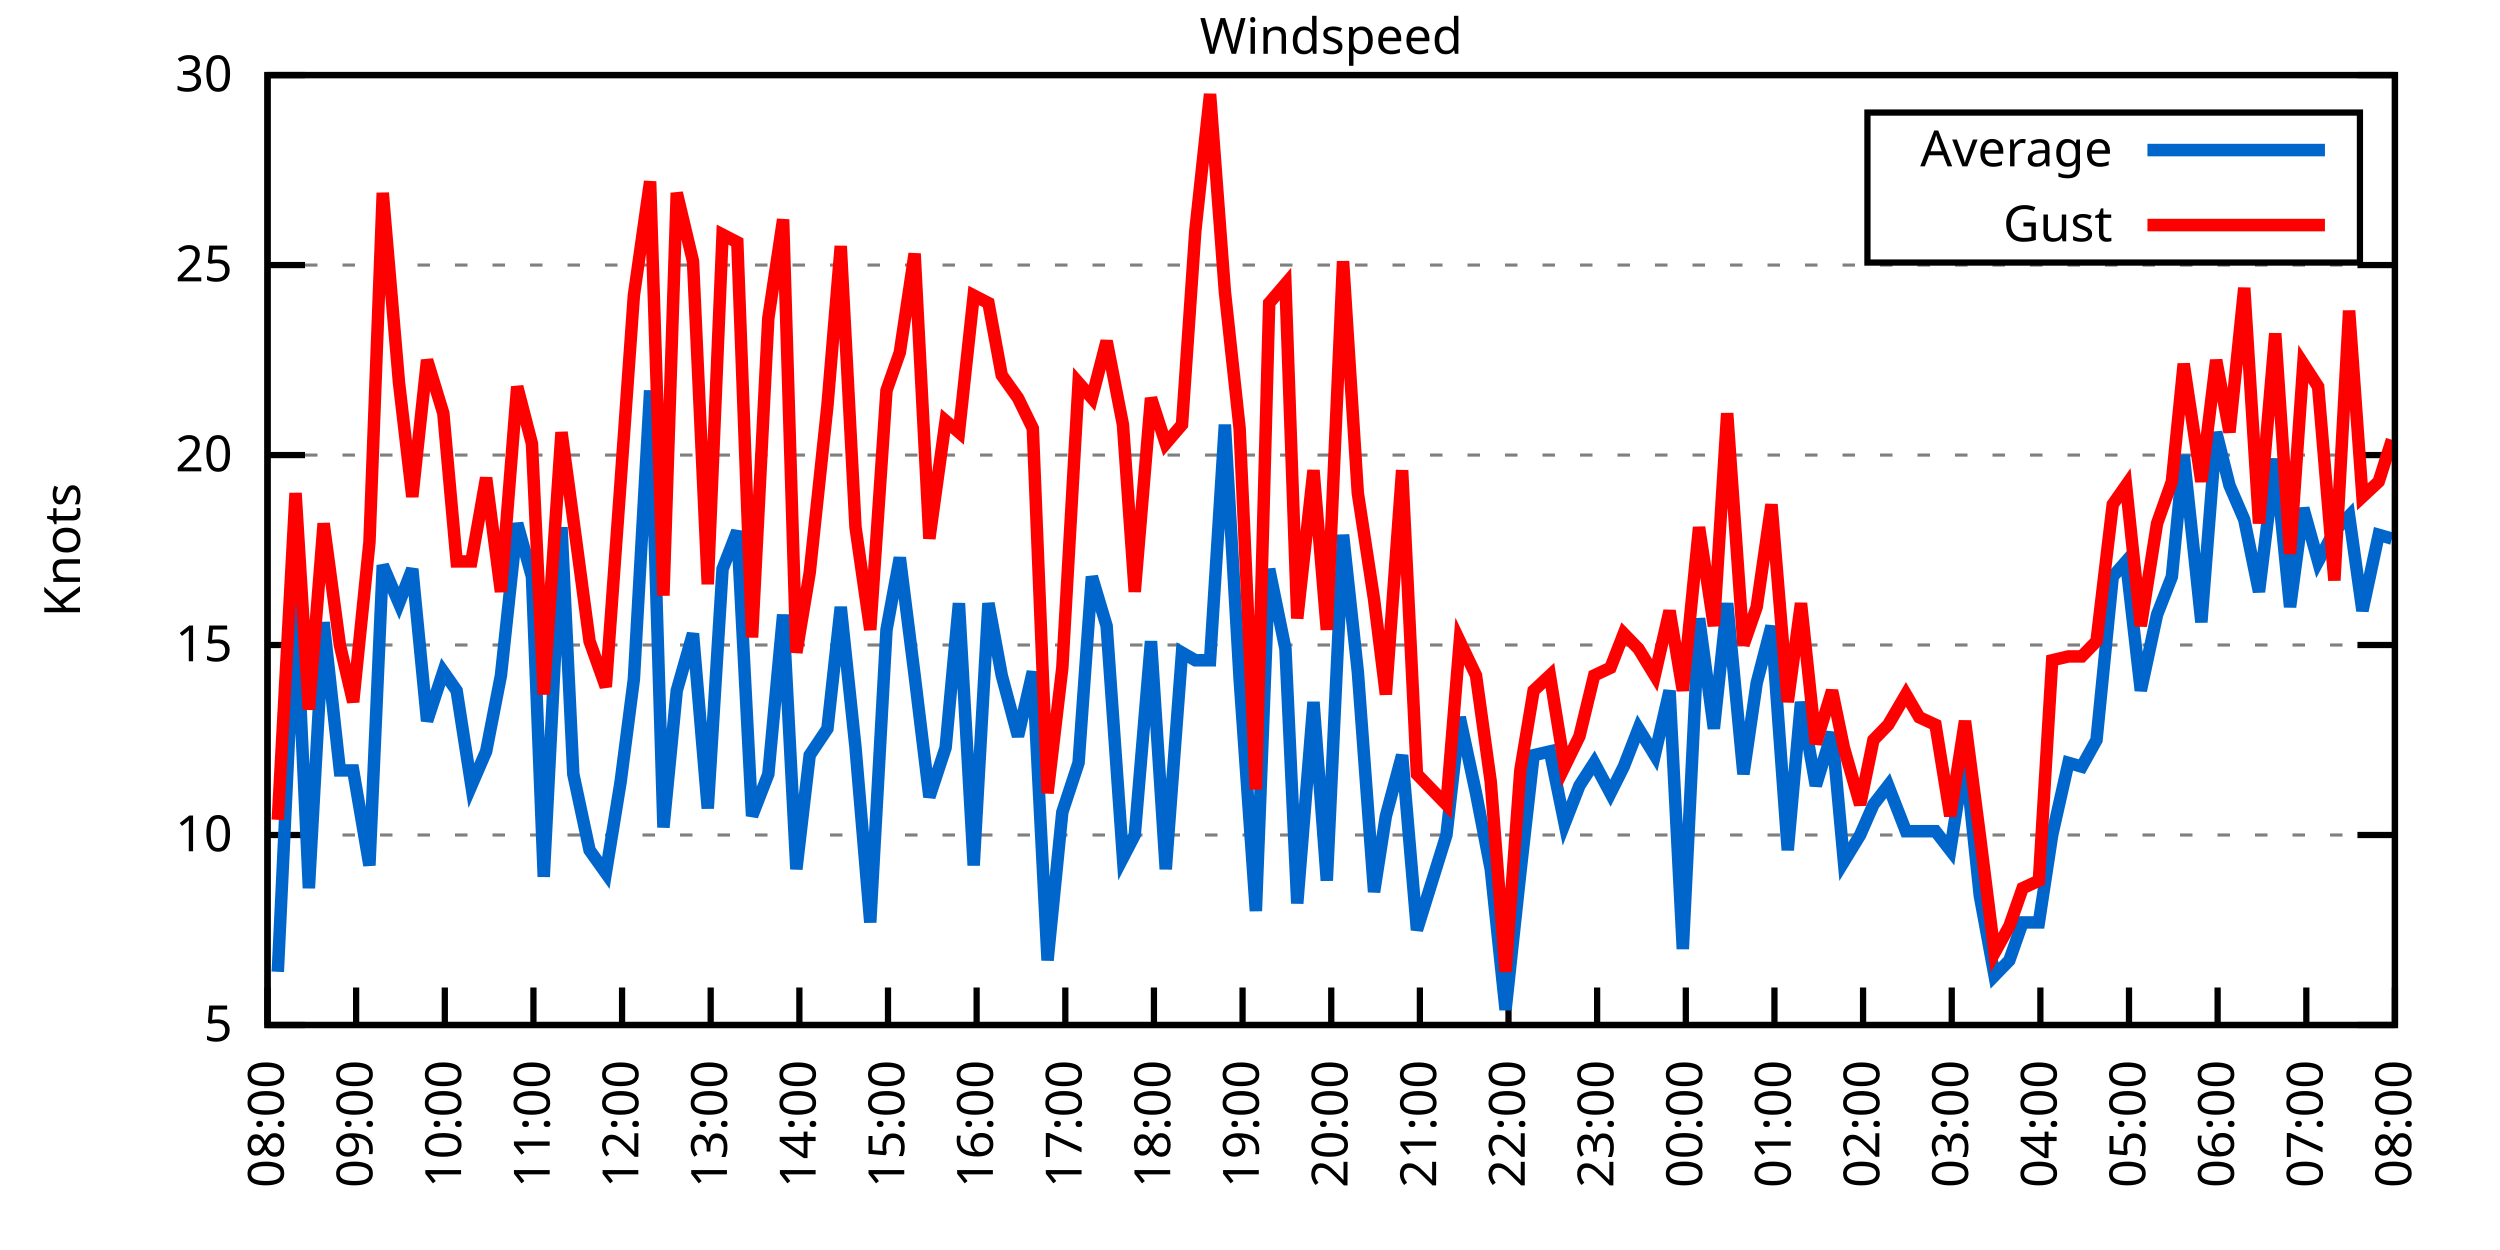
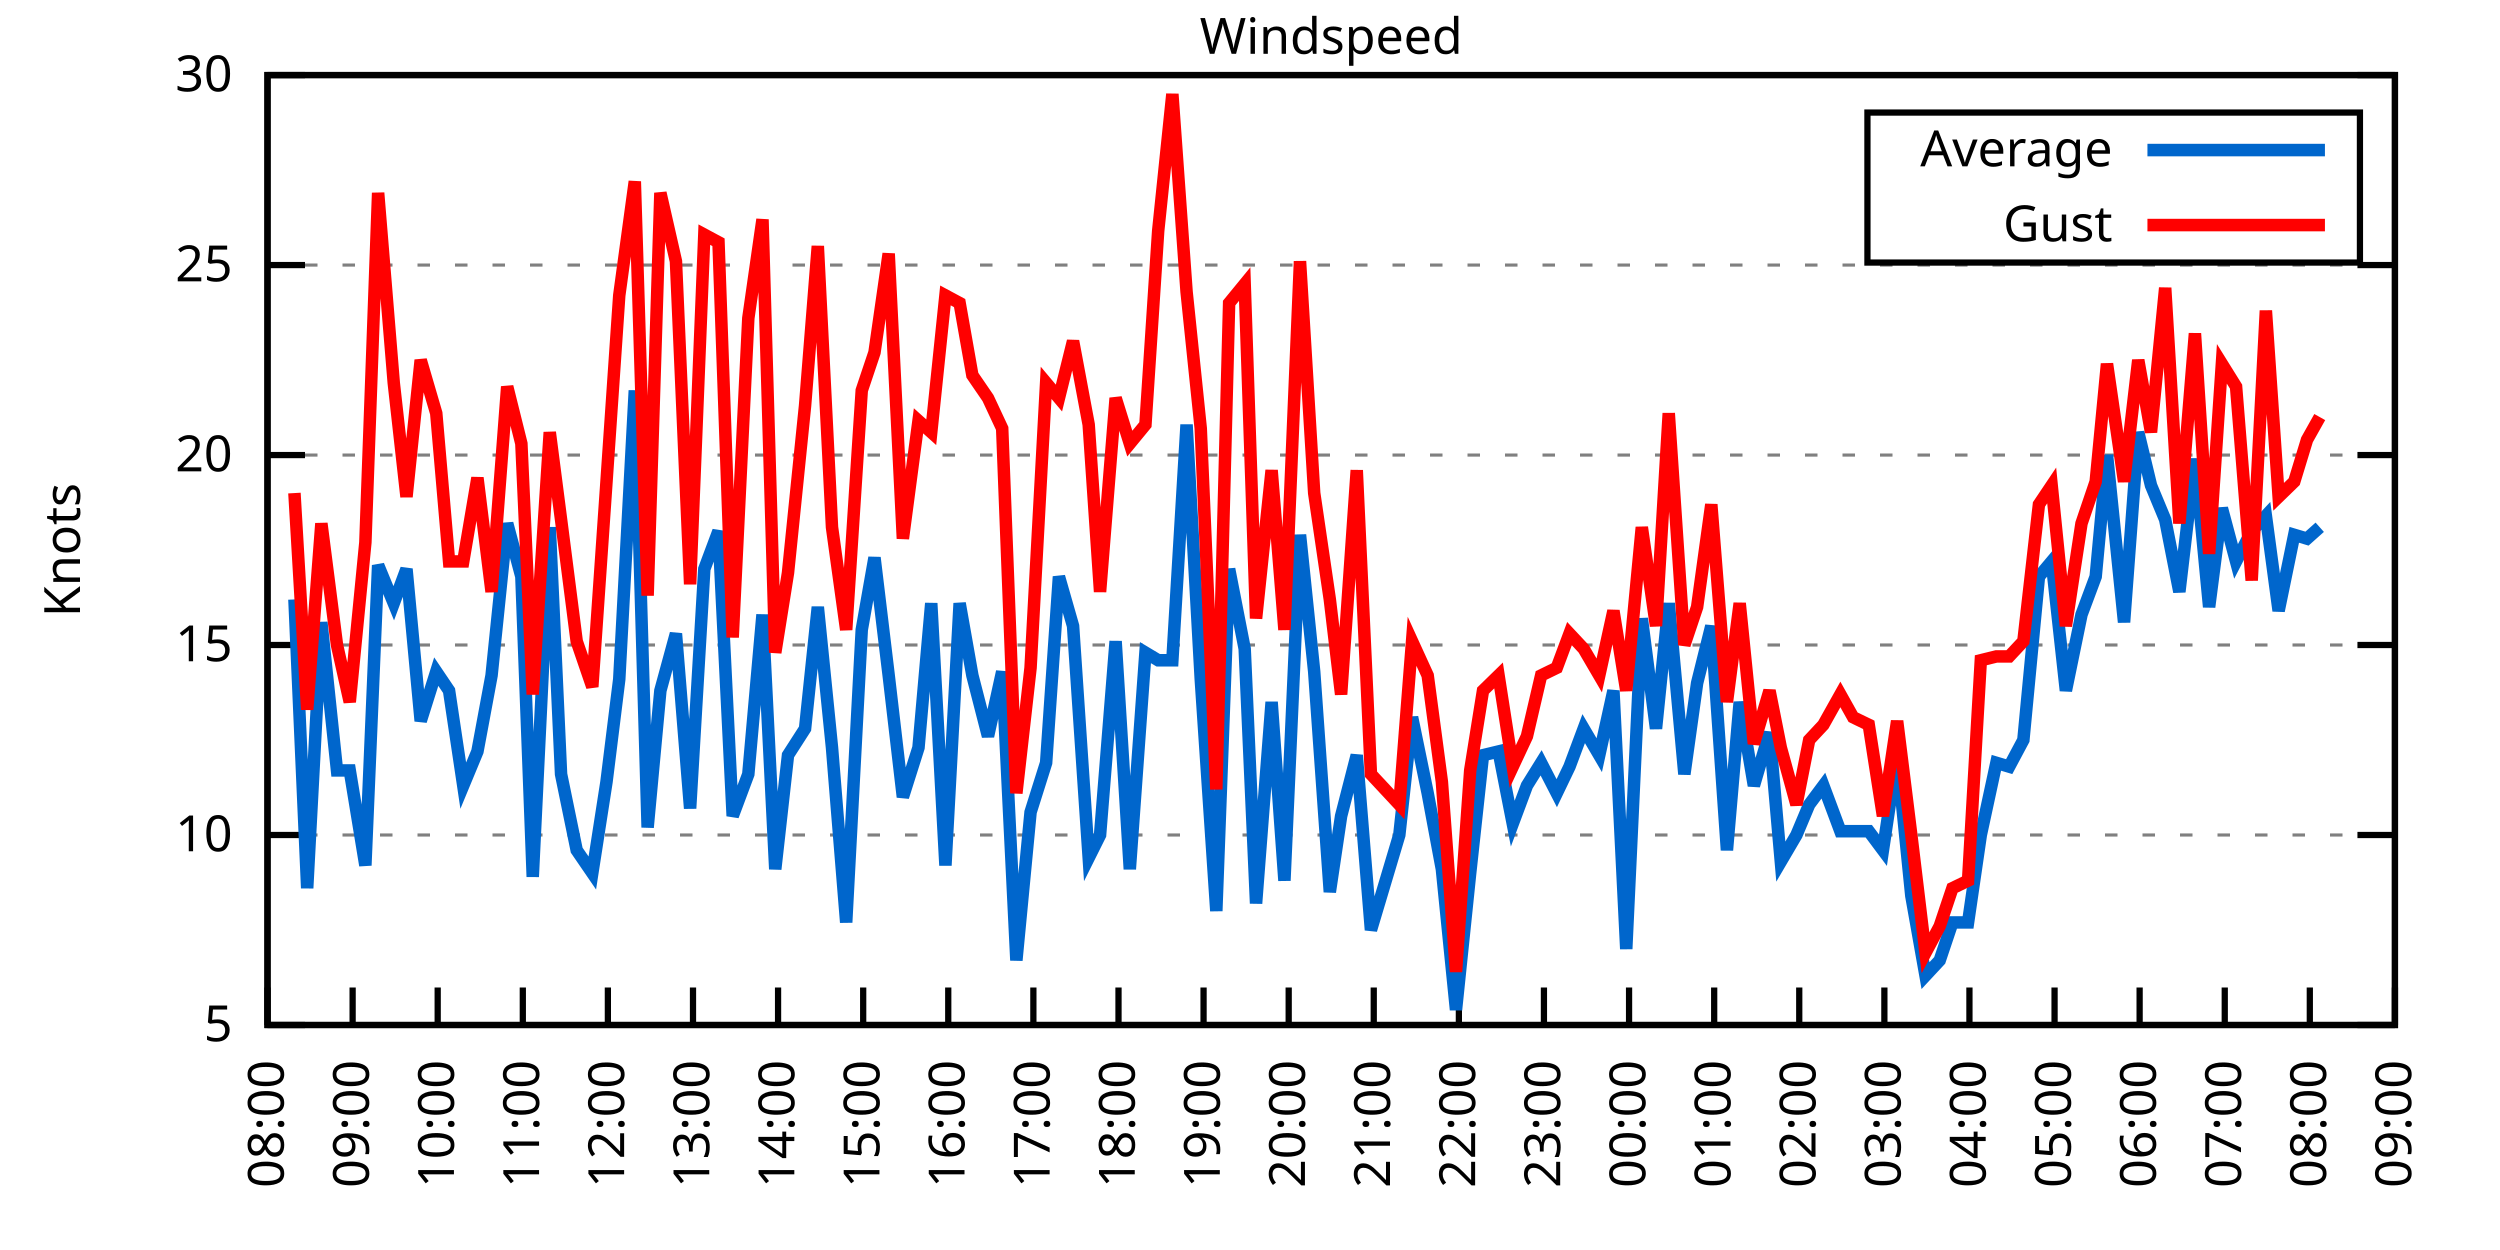
<svg xmlns="http://www.w3.org/2000/svg" xmlns:xlink="http://www.w3.org/1999/xlink" width="400" height="200" viewBox="0 0 400 200">
  <g id="gnuplot_canvas">
    <rect x="0" y="0" width="400" height="200" fill="none" />
    <defs>
      <circle id="gpDot" r="0.5" stroke-width="0.5" stroke="currentColor" />
      <path id="gpPt0" stroke-width="0.333" stroke="currentColor" d="M-1,0 h2 M0,-1 v2" />
      <path id="gpPt1" stroke-width="0.333" stroke="currentColor" d="M-1,-1 L1,1 M1,-1 L-1,1" />
      <path id="gpPt2" stroke-width="0.333" stroke="currentColor" d="M-1,0 L1,0 M0,-1 L0,1 M-1,-1 L1,1 M-1,1 L1,-1" />
      <rect id="gpPt3" stroke-width="0.333" stroke="currentColor" x="-1" y="-1" width="2" height="2" />
      <rect id="gpPt4" stroke-width="0.333" stroke="currentColor" fill="currentColor" x="-1" y="-1" width="2" height="2" />
      <circle id="gpPt5" stroke-width="0.333" stroke="currentColor" cx="0" cy="0" r="1" />
      <use xlink:href="#gpPt5" id="gpPt6" fill="currentColor" stroke="none" />
      <path id="gpPt7" stroke-width="0.333" stroke="currentColor" d="M0,-1.33 L-1.33,0.67 L1.33,0.67 z" />
      <use xlink:href="#gpPt7" id="gpPt8" fill="currentColor" stroke="none" />
      <use xlink:href="#gpPt7" id="gpPt9" stroke="currentColor" transform="rotate(180)" />
      <use xlink:href="#gpPt9" id="gpPt10" fill="currentColor" stroke="none" />
      <use xlink:href="#gpPt3" id="gpPt11" stroke="currentColor" transform="rotate(45)" />
      <use xlink:href="#gpPt11" id="gpPt12" fill="currentColor" stroke="none" />
      <path id="gpPt13" stroke-width="0.333" stroke="currentColor" d="M0,1.330 L1.265,0.411 L0.782,-1.067 L-0.782,-1.076 L-1.265,0.411 z" />
      <use xlink:href="#gpPt13" id="gpPt14" fill="currentColor" stroke="none" />
      <filter id="textbox" filterUnits="objectBoundingBox" x="0" y="0" height="1" width="1">
        <feFlood flood-color="white" flood-opacity="1" result="bgnd" />
        <feComposite in="SourceGraphic" in2="bgnd" operator="atop" />
      </filter>
      <filter id="greybox" filterUnits="objectBoundingBox" x="0" y="0" height="1" width="1">
        <feFlood flood-color="lightgrey" flood-opacity="1" result="grey" />
        <feComposite in="SourceGraphic" in2="grey" operator="atop" />
      </filter>
    </defs>
    <g fill="none" color="white" stroke="currentColor" stroke-width="1.00" stroke-linecap="butt" stroke-linejoin="miter">
</g>
    <g fill="none" color="black" stroke="currentColor" stroke-width="1.00" stroke-linecap="butt" stroke-linejoin="miter">
      <g stroke="none" shape-rendering="crispEdges">
        <polygon fill="rgb(255, 255, 255)" points="42.80,164.00 383.18,164.00 383.18,12.02 42.80,12.02 " />
      </g>
    </g>
    <g fill="none" color="black" stroke="currentColor" stroke-width="1.00" stroke-linecap="butt" stroke-linejoin="miter">
</g>
    <g fill="none" color="black" stroke="black" stroke-width="0.50" stroke-linecap="butt" stroke-linejoin="miter">
</g>
    <g fill="none" color="gray" stroke="currentColor" stroke-width="0.50" stroke-linecap="butt" stroke-linejoin="miter">
      <path stroke="gray" stroke-dasharray="2,4" class="gridline" d="M42.80,164.00 L383.19,164.00  " />
    </g>
    <g fill="none" color="gray" stroke="gray" stroke-width="1.00" stroke-linecap="butt" stroke-linejoin="miter">
</g>
    <g fill="none" color="black" stroke="currentColor" stroke-width="1.00" stroke-linecap="butt" stroke-linejoin="miter">
      <path stroke="black" d="M42.80,164.00 L48.80,164.00 M383.19,164.00 L377.19,164.00  " />
      <g transform="translate(37.20,166.60)" stroke="none" fill="black" font-family="Sans" font-size="8.00" text-anchor="end">
        <text>
          <tspan font-family="Sans"> 5</tspan>
        </text>
      </g>
    </g>
    <g fill="none" color="black" stroke="currentColor" stroke-width="1.00" stroke-linecap="butt" stroke-linejoin="miter">
</g>
    <g fill="none" color="black" stroke="black" stroke-width="0.50" stroke-linecap="butt" stroke-linejoin="miter">
</g>
    <g fill="none" color="gray" stroke="currentColor" stroke-width="0.50" stroke-linecap="butt" stroke-linejoin="miter">
      <path stroke="gray" stroke-dasharray="2,4" class="gridline" d="M42.80,133.60 L383.19,133.60  " />
    </g>
    <g fill="none" color="gray" stroke="gray" stroke-width="1.00" stroke-linecap="butt" stroke-linejoin="miter">
</g>
    <g fill="none" color="black" stroke="currentColor" stroke-width="1.00" stroke-linecap="butt" stroke-linejoin="miter">
      <path stroke="black" d="M42.80,133.60 L48.80,133.60 M383.19,133.60 L377.19,133.60  " />
      <g transform="translate(37.20,136.20)" stroke="none" fill="black" font-family="Sans" font-size="8.00" text-anchor="end">
        <text>
          <tspan font-family="Sans"> 10</tspan>
        </text>
      </g>
    </g>
    <g fill="none" color="black" stroke="currentColor" stroke-width="1.00" stroke-linecap="butt" stroke-linejoin="miter">
</g>
    <g fill="none" color="black" stroke="black" stroke-width="0.50" stroke-linecap="butt" stroke-linejoin="miter">
</g>
    <g fill="none" color="gray" stroke="currentColor" stroke-width="0.50" stroke-linecap="butt" stroke-linejoin="miter">
      <path stroke="gray" stroke-dasharray="2,4" class="gridline" d="M42.80,103.20 L383.19,103.20  " />
    </g>
    <g fill="none" color="gray" stroke="gray" stroke-width="1.00" stroke-linecap="butt" stroke-linejoin="miter">
</g>
    <g fill="none" color="black" stroke="currentColor" stroke-width="1.00" stroke-linecap="butt" stroke-linejoin="miter">
      <path stroke="black" d="M42.80,103.20 L48.80,103.20 M383.19,103.20 L377.19,103.20  " />
      <g transform="translate(37.20,105.80)" stroke="none" fill="black" font-family="Sans" font-size="8.00" text-anchor="end">
        <text>
          <tspan font-family="Sans"> 15</tspan>
        </text>
      </g>
    </g>
    <g fill="none" color="black" stroke="currentColor" stroke-width="1.00" stroke-linecap="butt" stroke-linejoin="miter">
</g>
    <g fill="none" color="black" stroke="black" stroke-width="0.50" stroke-linecap="butt" stroke-linejoin="miter">
</g>
    <g fill="none" color="gray" stroke="currentColor" stroke-width="0.50" stroke-linecap="butt" stroke-linejoin="miter">
      <path stroke="gray" stroke-dasharray="2,4" class="gridline" d="M42.80,72.81 L383.19,72.81  " />
    </g>
    <g fill="none" color="gray" stroke="gray" stroke-width="1.00" stroke-linecap="butt" stroke-linejoin="miter">
</g>
    <g fill="none" color="black" stroke="currentColor" stroke-width="1.00" stroke-linecap="butt" stroke-linejoin="miter">
      <path stroke="black" d="M42.80,72.81 L48.80,72.81 M383.19,72.81 L377.19,72.81  " />
      <g transform="translate(37.20,75.41)" stroke="none" fill="black" font-family="Sans" font-size="8.00" text-anchor="end">
        <text>
          <tspan font-family="Sans"> 20</tspan>
        </text>
      </g>
    </g>
    <g fill="none" color="black" stroke="currentColor" stroke-width="1.00" stroke-linecap="butt" stroke-linejoin="miter">
</g>
    <g fill="none" color="black" stroke="black" stroke-width="0.50" stroke-linecap="butt" stroke-linejoin="miter">
</g>
    <g fill="none" color="gray" stroke="currentColor" stroke-width="0.50" stroke-linecap="butt" stroke-linejoin="miter">
      <path stroke="gray" stroke-dasharray="2,4" class="gridline" d="M42.80,42.41 L383.19,42.41  " />
    </g>
    <g fill="none" color="gray" stroke="gray" stroke-width="1.00" stroke-linecap="butt" stroke-linejoin="miter">
</g>
    <g fill="none" color="black" stroke="currentColor" stroke-width="1.00" stroke-linecap="butt" stroke-linejoin="miter">
      <path stroke="black" d="M42.80,42.41 L48.80,42.41 M383.19,42.41 L377.19,42.41  " />
      <g transform="translate(37.20,45.01)" stroke="none" fill="black" font-family="Sans" font-size="8.00" text-anchor="end">
        <text>
          <tspan font-family="Sans"> 25</tspan>
        </text>
      </g>
    </g>
    <g fill="none" color="black" stroke="currentColor" stroke-width="1.00" stroke-linecap="butt" stroke-linejoin="miter">
</g>
    <g fill="none" color="black" stroke="black" stroke-width="0.50" stroke-linecap="butt" stroke-linejoin="miter">
</g>
    <g fill="none" color="gray" stroke="currentColor" stroke-width="0.50" stroke-linecap="butt" stroke-linejoin="miter">
      <path stroke="gray" stroke-dasharray="2,4" class="gridline" d="M42.80,12.01 L383.19,12.01  " />
    </g>
    <g fill="none" color="gray" stroke="gray" stroke-width="1.00" stroke-linecap="butt" stroke-linejoin="miter">
</g>
    <g fill="none" color="black" stroke="currentColor" stroke-width="1.00" stroke-linecap="butt" stroke-linejoin="miter">
      <path stroke="black" d="M42.80,12.01 L48.80,12.01 M383.19,12.01 L377.19,12.01  " />
      <g transform="translate(37.20,14.61)" stroke="none" fill="black" font-family="Sans" font-size="8.00" text-anchor="end">
        <text>
          <tspan font-family="Sans"> 30</tspan>
        </text>
      </g>
    </g>
    <g fill="none" color="black" stroke="currentColor" stroke-width="1.00" stroke-linecap="butt" stroke-linejoin="miter">
      <path stroke="black" d="M42.80,164.00 L42.80,158.00  " />
      <g transform="translate(45.40,169.60) rotate(270.00)" stroke="none" fill="black" font-family="Sans" font-size="8.00" text-anchor="end">
        <text>
          <tspan font-family="Sans">08:00</tspan>
        </text>
      </g>
    </g>
    <g fill="none" color="black" stroke="currentColor" stroke-width="1.00" stroke-linecap="butt" stroke-linejoin="miter">
-       <path stroke="black" d="M56.98,164.00 L56.98,158.00  " />
-       <g transform="translate(59.58,169.60) rotate(270.00)" stroke="none" fill="black" font-family="Sans" font-size="8.00" text-anchor="end">
+       <path stroke="black" d="M56.42,164.00 L56.42,158.00  " />
+       <g transform="translate(59.02,169.60) rotate(270.00)" stroke="none" fill="black" font-family="Sans" font-size="8.00" text-anchor="end">
        <text>
          <tspan font-family="Sans">09:00</tspan>
        </text>
      </g>
    </g>
    <g fill="none" color="black" stroke="currentColor" stroke-width="1.00" stroke-linecap="butt" stroke-linejoin="miter">
-       <path stroke="black" d="M71.17,164.00 L71.17,158.00  " />
-       <g transform="translate(73.77,169.60) rotate(270.00)" stroke="none" fill="black" font-family="Sans" font-size="8.00" text-anchor="end">
+       <path stroke="black" d="M70.03,164.00 L70.03,158.00  " />
+       <g transform="translate(72.63,169.60) rotate(270.00)" stroke="none" fill="black" font-family="Sans" font-size="8.00" text-anchor="end">
        <text>
          <tspan font-family="Sans">10:00</tspan>
        </text>
      </g>
    </g>
    <g fill="none" color="black" stroke="currentColor" stroke-width="1.00" stroke-linecap="butt" stroke-linejoin="miter">
-       <path stroke="black" d="M85.35,164.00 L85.35,158.00  " />
-       <g transform="translate(87.95,169.60) rotate(270.00)" stroke="none" fill="black" font-family="Sans" font-size="8.00" text-anchor="end">
+       <path stroke="black" d="M83.65,164.00 L83.65,158.00  " />
+       <g transform="translate(86.25,169.60) rotate(270.00)" stroke="none" fill="black" font-family="Sans" font-size="8.00" text-anchor="end">
        <text>
          <tspan font-family="Sans">11:00</tspan>
        </text>
      </g>
    </g>
    <g fill="none" color="black" stroke="currentColor" stroke-width="1.00" stroke-linecap="butt" stroke-linejoin="miter">
-       <path stroke="black" d="M99.53,164.00 L99.53,158.00  " />
-       <g transform="translate(102.13,169.60) rotate(270.00)" stroke="none" fill="black" font-family="Sans" font-size="8.00" text-anchor="end">
+       <path stroke="black" d="M97.26,164.00 L97.26,158.00  " />
+       <g transform="translate(99.86,169.60) rotate(270.00)" stroke="none" fill="black" font-family="Sans" font-size="8.00" text-anchor="end">
        <text>
          <tspan font-family="Sans">12:00</tspan>
        </text>
      </g>
    </g>
    <g fill="none" color="black" stroke="currentColor" stroke-width="1.00" stroke-linecap="butt" stroke-linejoin="miter">
-       <path stroke="black" d="M113.71,164.00 L113.71,158.00  " />
-       <g transform="translate(116.31,169.60) rotate(270.00)" stroke="none" fill="black" font-family="Sans" font-size="8.00" text-anchor="end">
+       <path stroke="black" d="M110.88,164.00 L110.88,158.00  " />
+       <g transform="translate(113.48,169.60) rotate(270.00)" stroke="none" fill="black" font-family="Sans" font-size="8.00" text-anchor="end">
        <text>
          <tspan font-family="Sans">13:00</tspan>
        </text>
      </g>
    </g>
    <g fill="none" color="black" stroke="currentColor" stroke-width="1.00" stroke-linecap="butt" stroke-linejoin="miter">
-       <path stroke="black" d="M127.90,164.00 L127.90,158.00  " />
-       <g transform="translate(130.50,169.60) rotate(270.00)" stroke="none" fill="black" font-family="Sans" font-size="8.00" text-anchor="end">
+       <path stroke="black" d="M124.49,164.00 L124.49,158.00  " />
+       <g transform="translate(127.09,169.60) rotate(270.00)" stroke="none" fill="black" font-family="Sans" font-size="8.00" text-anchor="end">
        <text>
          <tspan font-family="Sans">14:00</tspan>
        </text>
      </g>
    </g>
    <g fill="none" color="black" stroke="currentColor" stroke-width="1.00" stroke-linecap="butt" stroke-linejoin="miter">
-       <path stroke="black" d="M142.08,164.00 L142.08,158.00  " />
-       <g transform="translate(144.68,169.60) rotate(270.00)" stroke="none" fill="black" font-family="Sans" font-size="8.00" text-anchor="end">
+       <path stroke="black" d="M138.11,164.00 L138.11,158.00  " />
+       <g transform="translate(140.71,169.60) rotate(270.00)" stroke="none" fill="black" font-family="Sans" font-size="8.00" text-anchor="end">
        <text>
          <tspan font-family="Sans">15:00</tspan>
        </text>
      </g>
    </g>
    <g fill="none" color="black" stroke="currentColor" stroke-width="1.00" stroke-linecap="butt" stroke-linejoin="miter">
-       <path stroke="black" d="M156.26,164.00 L156.26,158.00  " />
-       <g transform="translate(158.86,169.60) rotate(270.00)" stroke="none" fill="black" font-family="Sans" font-size="8.00" text-anchor="end">
+       <path stroke="black" d="M151.72,164.00 L151.72,158.00  " />
+       <g transform="translate(154.32,169.60) rotate(270.00)" stroke="none" fill="black" font-family="Sans" font-size="8.00" text-anchor="end">
        <text>
          <tspan font-family="Sans">16:00</tspan>
        </text>
      </g>
    </g>
    <g fill="none" color="black" stroke="currentColor" stroke-width="1.00" stroke-linecap="butt" stroke-linejoin="miter">
-       <path stroke="black" d="M170.45,164.00 L170.45,158.00  " />
-       <g transform="translate(173.05,169.60) rotate(270.00)" stroke="none" fill="black" font-family="Sans" font-size="8.00" text-anchor="end">
+       <path stroke="black" d="M165.34,164.00 L165.34,158.00  " />
+       <g transform="translate(167.94,169.60) rotate(270.00)" stroke="none" fill="black" font-family="Sans" font-size="8.00" text-anchor="end">
        <text>
          <tspan font-family="Sans">17:00</tspan>
        </text>
      </g>
    </g>
    <g fill="none" color="black" stroke="currentColor" stroke-width="1.00" stroke-linecap="butt" stroke-linejoin="miter">
-       <path stroke="black" d="M184.63,164.00 L184.63,158.00  " />
-       <g transform="translate(187.23,169.60) rotate(270.00)" stroke="none" fill="black" font-family="Sans" font-size="8.00" text-anchor="end">
+       <path stroke="black" d="M178.96,164.00 L178.96,158.00  " />
+       <g transform="translate(181.56,169.60) rotate(270.00)" stroke="none" fill="black" font-family="Sans" font-size="8.00" text-anchor="end">
        <text>
          <tspan font-family="Sans">18:00</tspan>
        </text>
      </g>
    </g>
    <g fill="none" color="black" stroke="currentColor" stroke-width="1.00" stroke-linecap="butt" stroke-linejoin="miter">
-       <path stroke="black" d="M198.81,164.00 L198.81,158.00  " />
-       <g transform="translate(201.41,169.60) rotate(270.00)" stroke="none" fill="black" font-family="Sans" font-size="8.00" text-anchor="end">
+       <path stroke="black" d="M192.57,164.00 L192.57,158.00  " />
+       <g transform="translate(195.17,169.60) rotate(270.00)" stroke="none" fill="black" font-family="Sans" font-size="8.00" text-anchor="end">
        <text>
          <tspan font-family="Sans">19:00</tspan>
        </text>
      </g>
    </g>
    <g fill="none" color="black" stroke="currentColor" stroke-width="1.00" stroke-linecap="butt" stroke-linejoin="miter">
-       <path stroke="black" d="M213.00,164.00 L213.00,158.00  " />
-       <g transform="translate(215.60,169.60) rotate(270.00)" stroke="none" fill="black" font-family="Sans" font-size="8.00" text-anchor="end">
+       <path stroke="black" d="M206.19,164.00 L206.19,158.00  " />
+       <g transform="translate(208.79,169.60) rotate(270.00)" stroke="none" fill="black" font-family="Sans" font-size="8.00" text-anchor="end">
        <text>
          <tspan font-family="Sans">20:00</tspan>
        </text>
      </g>
    </g>
    <g fill="none" color="black" stroke="currentColor" stroke-width="1.00" stroke-linecap="butt" stroke-linejoin="miter">
-       <path stroke="black" d="M227.18,164.00 L227.18,158.00  " />
-       <g transform="translate(229.78,169.60) rotate(270.00)" stroke="none" fill="black" font-family="Sans" font-size="8.00" text-anchor="end">
+       <path stroke="black" d="M219.80,164.00 L219.80,158.00  " />
+       <g transform="translate(222.40,169.60) rotate(270.00)" stroke="none" fill="black" font-family="Sans" font-size="8.00" text-anchor="end">
        <text>
          <tspan font-family="Sans">21:00</tspan>
        </text>
      </g>
    </g>
    <g fill="none" color="black" stroke="currentColor" stroke-width="1.00" stroke-linecap="butt" stroke-linejoin="miter">
-       <path stroke="black" d="M241.36,164.00 L241.36,158.00  " />
-       <g transform="translate(243.96,169.60) rotate(270.00)" stroke="none" fill="black" font-family="Sans" font-size="8.00" text-anchor="end">
+       <path stroke="black" d="M233.42,164.00 L233.42,158.00  " />
+       <g transform="translate(236.02,169.60) rotate(270.00)" stroke="none" fill="black" font-family="Sans" font-size="8.00" text-anchor="end">
        <text>
          <tspan font-family="Sans">22:00</tspan>
        </text>
      </g>
    </g>
    <g fill="none" color="black" stroke="currentColor" stroke-width="1.00" stroke-linecap="butt" stroke-linejoin="miter">
-       <path stroke="black" d="M255.54,164.00 L255.54,158.00  " />
-       <g transform="translate(258.14,169.60) rotate(270.00)" stroke="none" fill="black" font-family="Sans" font-size="8.00" text-anchor="end">
+       <path stroke="black" d="M247.03,164.00 L247.03,158.00  " />
+       <g transform="translate(249.63,169.60) rotate(270.00)" stroke="none" fill="black" font-family="Sans" font-size="8.00" text-anchor="end">
        <text>
          <tspan font-family="Sans">23:00</tspan>
        </text>
      </g>
    </g>
    <g fill="none" color="black" stroke="currentColor" stroke-width="1.00" stroke-linecap="butt" stroke-linejoin="miter">
-       <path stroke="black" d="M269.73,164.00 L269.73,158.00  " />
-       <g transform="translate(272.33,169.60) rotate(270.00)" stroke="none" fill="black" font-family="Sans" font-size="8.00" text-anchor="end">
+       <path stroke="black" d="M260.65,164.00 L260.65,158.00  " />
+       <g transform="translate(263.25,169.60) rotate(270.00)" stroke="none" fill="black" font-family="Sans" font-size="8.00" text-anchor="end">
        <text>
          <tspan font-family="Sans">00:00</tspan>
        </text>
      </g>
    </g>
    <g fill="none" color="black" stroke="currentColor" stroke-width="1.00" stroke-linecap="butt" stroke-linejoin="miter">
-       <path stroke="black" d="M283.91,164.00 L283.91,158.00  " />
-       <g transform="translate(286.51,169.60) rotate(270.00)" stroke="none" fill="black" font-family="Sans" font-size="8.00" text-anchor="end">
+       <path stroke="black" d="M274.27,164.00 L274.27,158.00  " />
+       <g transform="translate(276.87,169.60) rotate(270.00)" stroke="none" fill="black" font-family="Sans" font-size="8.00" text-anchor="end">
        <text>
          <tspan font-family="Sans">01:00</tspan>
        </text>
      </g>
    </g>
    <g fill="none" color="black" stroke="currentColor" stroke-width="1.00" stroke-linecap="butt" stroke-linejoin="miter">
-       <path stroke="black" d="M298.09,164.00 L298.09,158.00  " />
-       <g transform="translate(300.69,169.60) rotate(270.00)" stroke="none" fill="black" font-family="Sans" font-size="8.00" text-anchor="end">
+       <path stroke="black" d="M287.88,164.00 L287.88,158.00  " />
+       <g transform="translate(290.48,169.60) rotate(270.00)" stroke="none" fill="black" font-family="Sans" font-size="8.00" text-anchor="end">
        <text>
          <tspan font-family="Sans">02:00</tspan>
        </text>
      </g>
    </g>
    <g fill="none" color="black" stroke="currentColor" stroke-width="1.00" stroke-linecap="butt" stroke-linejoin="miter">
-       <path stroke="black" d="M312.28,164.00 L312.28,158.00  " />
-       <g transform="translate(314.88,169.60) rotate(270.00)" stroke="none" fill="black" font-family="Sans" font-size="8.00" text-anchor="end">
+       <path stroke="black" d="M301.50,164.00 L301.50,158.00  " />
+       <g transform="translate(304.10,169.60) rotate(270.00)" stroke="none" fill="black" font-family="Sans" font-size="8.00" text-anchor="end">
        <text>
          <tspan font-family="Sans">03:00</tspan>
        </text>
      </g>
    </g>
    <g fill="none" color="black" stroke="currentColor" stroke-width="1.00" stroke-linecap="butt" stroke-linejoin="miter">
-       <path stroke="black" d="M326.46,164.00 L326.46,158.00  " />
-       <g transform="translate(329.06,169.60) rotate(270.00)" stroke="none" fill="black" font-family="Sans" font-size="8.00" text-anchor="end">
+       <path stroke="black" d="M315.11,164.00 L315.11,158.00  " />
+       <g transform="translate(317.71,169.60) rotate(270.00)" stroke="none" fill="black" font-family="Sans" font-size="8.00" text-anchor="end">
        <text>
          <tspan font-family="Sans">04:00</tspan>
        </text>
      </g>
    </g>
    <g fill="none" color="black" stroke="currentColor" stroke-width="1.00" stroke-linecap="butt" stroke-linejoin="miter">
-       <path stroke="black" d="M340.64,164.00 L340.64,158.00  " />
-       <g transform="translate(343.24,169.60) rotate(270.00)" stroke="none" fill="black" font-family="Sans" font-size="8.00" text-anchor="end">
+       <path stroke="black" d="M328.73,164.00 L328.73,158.00  " />
+       <g transform="translate(331.33,169.60) rotate(270.00)" stroke="none" fill="black" font-family="Sans" font-size="8.00" text-anchor="end">
        <text>
          <tspan font-family="Sans">05:00</tspan>
        </text>
      </g>
    </g>
    <g fill="none" color="black" stroke="currentColor" stroke-width="1.00" stroke-linecap="butt" stroke-linejoin="miter">
-       <path stroke="black" d="M354.82,164.00 L354.82,158.00  " />
-       <g transform="translate(357.42,169.60) rotate(270.00)" stroke="none" fill="black" font-family="Sans" font-size="8.00" text-anchor="end">
+       <path stroke="black" d="M342.34,164.00 L342.34,158.00  " />
+       <g transform="translate(344.94,169.60) rotate(270.00)" stroke="none" fill="black" font-family="Sans" font-size="8.00" text-anchor="end">
        <text>
          <tspan font-family="Sans">06:00</tspan>
        </text>
      </g>
    </g>
    <g fill="none" color="black" stroke="currentColor" stroke-width="1.00" stroke-linecap="butt" stroke-linejoin="miter">
-       <path stroke="black" d="M369.01,164.00 L369.01,158.00  " />
-       <g transform="translate(371.61,169.60) rotate(270.00)" stroke="none" fill="black" font-family="Sans" font-size="8.00" text-anchor="end">
+       <path stroke="black" d="M355.96,164.00 L355.96,158.00  " />
+       <g transform="translate(358.56,169.60) rotate(270.00)" stroke="none" fill="black" font-family="Sans" font-size="8.00" text-anchor="end">
        <text>
          <tspan font-family="Sans">07:00</tspan>
+         </text>
+       </g>
+     </g>
+     <g fill="none" color="black" stroke="currentColor" stroke-width="1.00" stroke-linecap="butt" stroke-linejoin="miter">
+       <path stroke="black" d="M369.57,164.00 L369.57,158.00  " />
+       <g transform="translate(372.17,169.60) rotate(270.00)" stroke="none" fill="black" font-family="Sans" font-size="8.00" text-anchor="end">
+         <text>
+           <tspan font-family="Sans">08:00</tspan>
        </text>
      </g>
    </g>
    <g fill="none" color="black" stroke="currentColor" stroke-width="1.00" stroke-linecap="butt" stroke-linejoin="miter">
      <path stroke="black" d="M383.19,164.00 L383.19,158.00  " />
      <g transform="translate(385.79,169.60) rotate(270.00)" stroke="none" fill="black" font-family="Sans" font-size="8.00" text-anchor="end">
        <text>
-           <tspan font-family="Sans">08:00</tspan>
+           <tspan font-family="Sans">09:00</tspan>
        </text>
      </g>
    </g>
    <g fill="none" color="black" stroke="currentColor" stroke-width="1.00" stroke-linecap="butt" stroke-linejoin="miter">
</g>
    <g fill="none" color="black" stroke="currentColor" stroke-width="1.00" stroke-linecap="butt" stroke-linejoin="miter">
      <path stroke="black" d="M42.80,12.01 L42.80,164.00 L383.19,164.00 L383.19,12.01 L42.80,12.01 Z  " />
    </g>
    <g fill="none" color="black" stroke="currentColor" stroke-width="1.00" stroke-linecap="butt" stroke-linejoin="miter">
</g>
    <g fill="none" color="black" stroke="currentColor" stroke-width="1.00" stroke-linecap="butt" stroke-linejoin="miter">
      <path stroke="black" d="M298.79,42.01 L298.79,18.01 L377.59,18.01 L377.59,42.01 L298.79,42.01 Z  " />
    </g>
    <g id="Windspeed_plot_1">
      <g fill="none" color="white" stroke="black" stroke-width="2.00" stroke-linecap="butt" stroke-linejoin="miter">
</g>
      <g fill="none" color="black" stroke="currentColor" stroke-width="2.00" stroke-linecap="butt" stroke-linejoin="miter">
        <g transform="translate(337.99,26.61)" stroke="none" fill="black" font-family="Sans" font-size="8.00" text-anchor="end">
          <text>
            <tspan font-family="Sans">Average</tspan>
          </text>
        </g>
      </g>
      <g fill="none" color="black" stroke="currentColor" stroke-width="2.00" stroke-linecap="butt" stroke-linejoin="miter">
-         <path stroke="rgb(  0, 102, 204)" d="M343.59,24.01 L371.99,24.01 M44.45,155.49 L47.29,95.91 L49.42,142.11 L51.78,99.56 L54.38,123.27 L56.51,123.27   L59.11,138.47 L61.24,90.44 L63.84,96.52 L65.97,91.04 L68.33,115.36 L70.93,107.46 L73.06,110.50 L75.42,125.70   L77.78,120.23 L80.15,108.07 L82.75,83.75 L85.11,92.26 L87.00,140.29 L89.84,84.36 L91.73,123.87 L94.33,136.03   L96.93,139.68 L99.30,125.09 L101.42,108.68 L104.02,62.47 L106.15,132.39 L108.28,110.50 L110.88,101.38 L113.24,129.35   L115.61,91.04 L117.97,84.97 L120.33,130.56 L122.93,123.87 L125.30,98.34 L127.42,139.07 L129.55,120.83 L132.39,116.58   L134.52,97.12 L136.88,119.62 L139.24,147.59 L141.84,100.77 L143.97,89.22 L146.34,108.07 L148.70,127.52 L151.30,119.62   L153.43,96.52 L155.79,138.47 L158.15,96.52 L160.28,108.07 L162.88,117.80 L165.25,107.46 L167.61,153.66 L169.97,129.95   L172.57,122.05 L174.70,92.26 L177.06,100.16 L179.67,137.25 L181.56,133.60 L184.16,102.60 L186.52,139.07 L189.12,104.42   L191.25,105.64 L193.61,105.64 L195.98,67.94 L198.34,108.68 L200.94,145.76 L203.07,91.04 L205.67,103.81 L207.56,144.55   L210.16,112.32 L212.29,140.90 L214.89,85.57 L217.25,107.46 L219.85,142.72 L221.74,130.56 L224.34,120.83 L226.71,148.80   L231.43,133.60 L233.56,114.76 L236.16,126.91 L238.52,139.07 L240.89,161.57 L243.25,139.68 L245.38,120.83 L247.98,120.23   L250.34,131.78 L252.71,125.70 L255.07,122.05 L257.67,126.91 L259.80,122.66 L262.16,116.58 L264.76,120.83 L267.13,110.50   L269.25,151.84 L271.85,98.95 L274.22,116.58 L276.35,96.52 L278.95,123.87 L281.07,109.28 L283.44,100.16 L286.04,136.03   L288.16,112.32 L290.53,125.70 L293.13,117.19 L295.02,137.86 L297.62,133.60 L299.75,128.74 L302.11,125.70 L304.95,132.99   L307.08,132.99 L309.68,132.99 L312.04,136.03 L314.40,120.83 L316.77,143.33 L319.13,156.10 L321.49,153.66 L323.62,147.59   L326.22,147.59 L328.35,133.60 L330.95,122.05 L333.08,122.66 L335.44,118.40 L338.04,92.26 L340.17,89.83 L342.53,110.50   L345.13,98.34 L347.50,92.26 L349.39,72.81 L352.22,99.56 L354.59,69.16 L356.72,77.67 L359.08,83.14 L361.44,94.69   L364.04,73.41 L366.41,97.12 L368.53,81.32 L370.90,89.83 L373.50,84.97 L375.86,82.53 L377.99,97.73 L380.59,85.57   L382.72,86.18  " />
+         <path stroke="rgb(  0, 102, 204)" d="M343.59,24.01 L371.99,24.01 M47.11,95.91 L49.15,142.11 L51.42,99.56 L53.92,123.27 L55.96,123.27 L58.46,138.47   L60.50,90.44 L63.00,96.52 L65.04,91.04 L67.31,115.36 L69.80,107.46 L71.85,110.50 L74.12,125.70 L76.39,120.23   L78.65,108.07 L81.15,83.75 L83.42,92.26 L85.24,140.29 L87.96,84.36 L89.77,123.87 L92.27,136.03 L94.77,139.68   L97.04,125.09 L99.08,108.68 L101.57,62.47 L103.62,132.39 L105.66,110.50 L108.15,101.38 L110.42,129.35 L112.69,91.04   L114.96,84.97 L117.23,130.56 L119.73,123.87 L122.00,98.34 L124.04,139.07 L126.08,120.83 L128.81,116.58 L130.85,97.12   L133.12,119.62 L135.39,147.59 L137.88,100.77 L139.92,89.22 L142.19,108.07 L144.46,127.52 L146.96,119.62 L149.00,96.52   L151.27,138.47 L153.54,96.52 L155.58,108.07 L158.08,117.80 L160.35,107.46 L162.62,153.66 L164.89,129.95 L167.38,122.05   L169.43,92.26 L171.69,100.16 L174.19,137.25 L176.01,133.60 L178.50,102.60 L180.77,139.07 L183.27,104.42 L185.31,105.64   L187.58,105.64 L189.85,67.94 L192.12,108.68 L194.61,145.76 L196.66,91.04 L199.15,103.81 L200.97,144.55 L203.46,112.32   L205.51,140.90 L208.00,85.57 L210.27,107.46 L212.77,142.72 L214.58,130.56 L217.08,120.83 L219.35,148.80 L223.89,133.60   L225.93,114.76 L228.43,126.91 L230.70,139.07 L232.96,161.57 L235.23,139.68 L237.28,120.83 L239.77,120.23 L242.04,131.78   L244.31,125.70 L246.58,122.05 L249.08,126.91 L251.12,122.66 L253.39,116.58 L255.88,120.83 L258.15,110.50 L260.20,151.84   L262.69,98.95 L264.96,116.58 L267.00,96.52 L269.50,123.87 L271.54,109.28 L273.81,100.16 L276.31,136.03 L278.35,112.32   L280.62,125.70 L283.12,117.19 L284.93,137.86 L287.43,133.60 L289.47,128.74 L291.74,125.70 L294.46,132.99 L296.50,132.99   L299.00,132.99 L301.27,136.03 L303.54,120.83 L305.81,143.33 L308.08,156.10 L310.35,153.66 L312.39,147.59 L314.89,147.59   L316.93,133.60 L319.42,122.05 L321.47,122.66 L323.74,118.40 L326.23,92.26 L328.27,89.83 L330.54,110.50 L333.04,98.34   L335.31,92.26 L337.12,72.81 L339.85,99.56 L342.12,69.16 L344.16,77.67 L346.43,83.14 L348.70,94.69 L351.19,73.41   L353.46,97.12 L355.50,81.32 L357.77,89.83 L360.27,84.97 L362.54,82.53 L364.58,97.73 L367.08,85.57 L369.12,86.18   L371.16,84.36  " />
      </g>
    </g>
    <g id="Windspeed_plot_2">
      <g fill="none" color="black" stroke="currentColor" stroke-width="2.00" stroke-linecap="butt" stroke-linejoin="miter">
        <g transform="translate(337.99,38.61)" stroke="none" fill="black" font-family="Sans" font-size="8.00" text-anchor="end">
          <text>
            <tspan font-family="Sans">Gust</tspan>
          </text>
        </g>
      </g>
      <g fill="none" color="black" stroke="currentColor" stroke-width="2.00" stroke-linecap="butt" stroke-linejoin="miter">
-         <path stroke="rgb(255,   0,   0)" d="M343.59,36.01 L371.99,36.01 M44.45,131.17 L47.29,78.89 L49.42,113.54 L51.78,83.75 L54.38,103.20 L56.51,112.32   L59.11,86.79 L61.24,30.86 L63.84,61.25 L65.97,79.49 L68.33,57.61 L70.93,66.12 L73.06,89.83 L75.42,89.83   L77.78,76.45 L80.15,94.69 L82.75,61.86 L85.11,70.98 L87.00,111.11 L89.84,69.16 L91.73,83.14 L94.33,102.60   L96.93,109.89 L99.30,77.06 L101.42,47.27 L104.02,29.03 L106.15,95.30 L108.28,30.86 L110.88,41.80 L113.24,93.48   L115.61,37.54 L117.97,38.76 L120.33,101.99 L122.93,50.92 L125.30,35.11 L127.42,104.42 L129.55,91.65 L132.39,64.90   L134.52,39.37 L136.88,84.36 L139.24,100.77 L141.84,62.47 L143.97,56.39 L146.34,40.58 L148.70,86.18 L151.30,67.33   L153.43,69.16 L155.79,47.27 L158.15,48.49 L160.28,60.04 L162.88,63.69 L165.25,68.55 L167.61,126.91 L169.97,106.85   L172.57,61.25 L174.70,63.69 L177.06,54.57 L179.67,67.94 L181.56,94.69 L184.16,63.69 L186.52,70.98 L189.12,67.94   L191.25,36.94 L193.61,15.05 L195.98,46.66 L198.34,68.55 L200.94,126.31 L203.07,48.49 L205.67,45.45 L207.56,98.95   L210.16,75.24 L212.29,100.77 L214.89,41.80 L217.25,78.89 L219.85,95.91 L221.74,111.11 L224.34,75.24 L226.71,123.87   L231.43,128.74 L233.56,102.60 L236.16,108.07 L238.52,125.09 L240.89,155.49 L243.25,123.27 L245.38,110.50 L247.98,108.07   L250.34,122.66 L252.71,117.80 L255.07,108.07 L257.67,106.85 L259.80,101.38 L262.16,103.81 L264.76,108.07 L267.13,97.73   L269.25,110.50 L271.85,84.36 L274.22,100.16 L276.35,66.12 L278.95,103.20 L281.07,97.12 L283.44,80.71 L286.04,112.32   L288.16,96.52 L290.53,119.01 L293.13,110.50 L295.02,119.62 L297.62,128.74 L299.75,118.40 L302.11,115.97 L304.95,111.11   L307.08,114.76 L309.68,115.97 L312.04,130.56 L314.40,115.36 L316.77,133.60 L319.13,152.45 L321.49,148.19 L323.62,142.11   L326.22,140.90 L328.35,105.64 L330.95,105.03 L333.08,105.03 L335.44,102.60 L338.04,80.71 L340.17,77.67 L342.53,100.16   L345.13,83.75 L347.50,77.06 L349.39,58.21 L352.22,77.06 L354.59,57.61 L356.72,69.16 L359.08,46.06 L361.44,83.75   L364.04,53.35 L366.41,88.61 L368.53,58.21 L370.90,61.86 L373.50,92.87 L375.86,49.70 L377.99,79.49 L380.59,77.06   L382.72,70.37  " />
+         <path stroke="rgb(255,   0,   0)" d="M343.59,36.01 L371.99,36.01 M47.11,78.89 L49.15,113.54 L51.42,83.75 L53.92,103.20 L55.96,112.32 L58.46,86.79   L60.50,30.86 L63.00,61.25 L65.04,79.49 L67.31,57.61 L69.80,66.12 L71.85,89.83 L74.12,89.83 L76.39,76.45   L78.65,94.69 L81.15,61.86 L83.42,70.98 L85.24,111.11 L87.96,69.16 L89.77,83.14 L92.27,102.60 L94.77,109.89   L97.04,77.06 L99.08,47.27 L101.57,29.03 L103.62,95.30 L105.66,30.86 L108.15,41.80 L110.42,93.48 L112.69,37.54   L114.96,38.76 L117.23,101.99 L119.73,50.92 L122.00,35.11 L124.04,104.42 L126.08,91.65 L128.81,64.90 L130.85,39.37   L133.12,84.36 L135.39,100.77 L137.88,62.47 L139.92,56.39 L142.19,40.58 L144.46,86.18 L146.96,67.33 L149.00,69.16   L151.27,47.27 L153.54,48.49 L155.58,60.04 L158.08,63.69 L160.35,68.55 L162.62,126.91 L164.89,106.85 L167.38,61.25   L169.43,63.69 L171.69,54.57 L174.19,67.94 L176.01,94.69 L178.50,63.69 L180.77,70.98 L183.27,67.94 L185.31,36.94   L187.58,15.05 L189.85,46.66 L192.12,68.55 L194.61,126.31 L196.66,48.49 L199.15,45.45 L200.97,98.95 L203.46,75.24   L205.51,100.77 L208.00,41.80 L210.27,78.89 L212.77,95.91 L214.58,111.11 L217.08,75.24 L219.35,123.87 L223.89,128.74   L225.93,102.60 L228.43,108.07 L230.70,125.09 L232.96,155.49 L235.23,123.27 L237.28,110.50 L239.77,108.07 L242.04,122.66   L244.31,117.80 L246.58,108.07 L249.08,106.85 L251.12,101.38 L253.39,103.81 L255.88,108.07 L258.15,97.73 L260.20,110.50   L262.69,84.36 L264.96,100.16 L267.00,66.12 L269.50,103.20 L271.54,97.12 L273.81,80.71 L276.31,112.32 L278.35,96.52   L280.62,119.01 L283.12,110.50 L284.93,119.62 L287.43,128.74 L289.47,118.40 L291.74,115.97 L294.46,111.11 L296.50,114.76   L299.00,115.97 L301.27,130.56 L303.54,115.36 L305.81,133.60 L308.08,152.45 L310.35,148.19 L312.39,142.11 L314.89,140.90   L316.93,105.64 L319.42,105.03 L321.47,105.03 L323.74,102.60 L326.23,80.71 L328.27,77.67 L330.54,100.16 L333.04,83.75   L335.31,77.06 L337.12,58.21 L339.85,77.06 L342.12,57.61 L344.16,69.16 L346.43,46.06 L348.70,83.75 L351.19,53.35   L353.46,88.61 L355.50,58.21 L357.77,61.86 L360.27,92.87 L362.54,49.70 L364.58,79.49 L367.08,77.06 L369.12,70.37   L371.16,66.73  " />
      </g>
    </g>
    <g fill="none" color="black" stroke="currentColor" stroke-width="2.00" stroke-linecap="butt" stroke-linejoin="miter">
</g>
    <g fill="none" color="black" stroke="black" stroke-width="1.00" stroke-linecap="butt" stroke-linejoin="miter">
</g>
    <g fill="none" color="black" stroke="currentColor" stroke-width="1.00" stroke-linecap="butt" stroke-linejoin="miter">
      <path stroke="black" d="M42.80,12.01 L42.80,164.00 L383.19,164.00 L383.19,12.01 L42.80,12.01 Z  " />
      <g transform="translate(12.80,88.01) rotate(270.00)" stroke="none" fill="black" font-family="Sans" font-size="8.00" text-anchor="middle">
        <text>
          <tspan font-family="Sans">Knots</tspan>
        </text>
      </g>
    </g>
    <g fill="none" color="black" stroke="currentColor" stroke-width="1.00" stroke-linecap="butt" stroke-linejoin="miter">
</g>
    <g fill="none" color="black" stroke="currentColor" stroke-width="1.00" stroke-linecap="butt" stroke-linejoin="miter">
      <g transform="translate(212.99,8.61)" stroke="none" fill="black" font-family="Sans" font-size="8.00" text-anchor="middle">
        <text>
          <tspan font-family="Sans">Windspeed</tspan>
        </text>
      </g>
    </g>
    <g fill="none" color="black" stroke="currentColor" stroke-width="1.00" stroke-linecap="butt" stroke-linejoin="miter">
</g>
  </g>
</svg>
